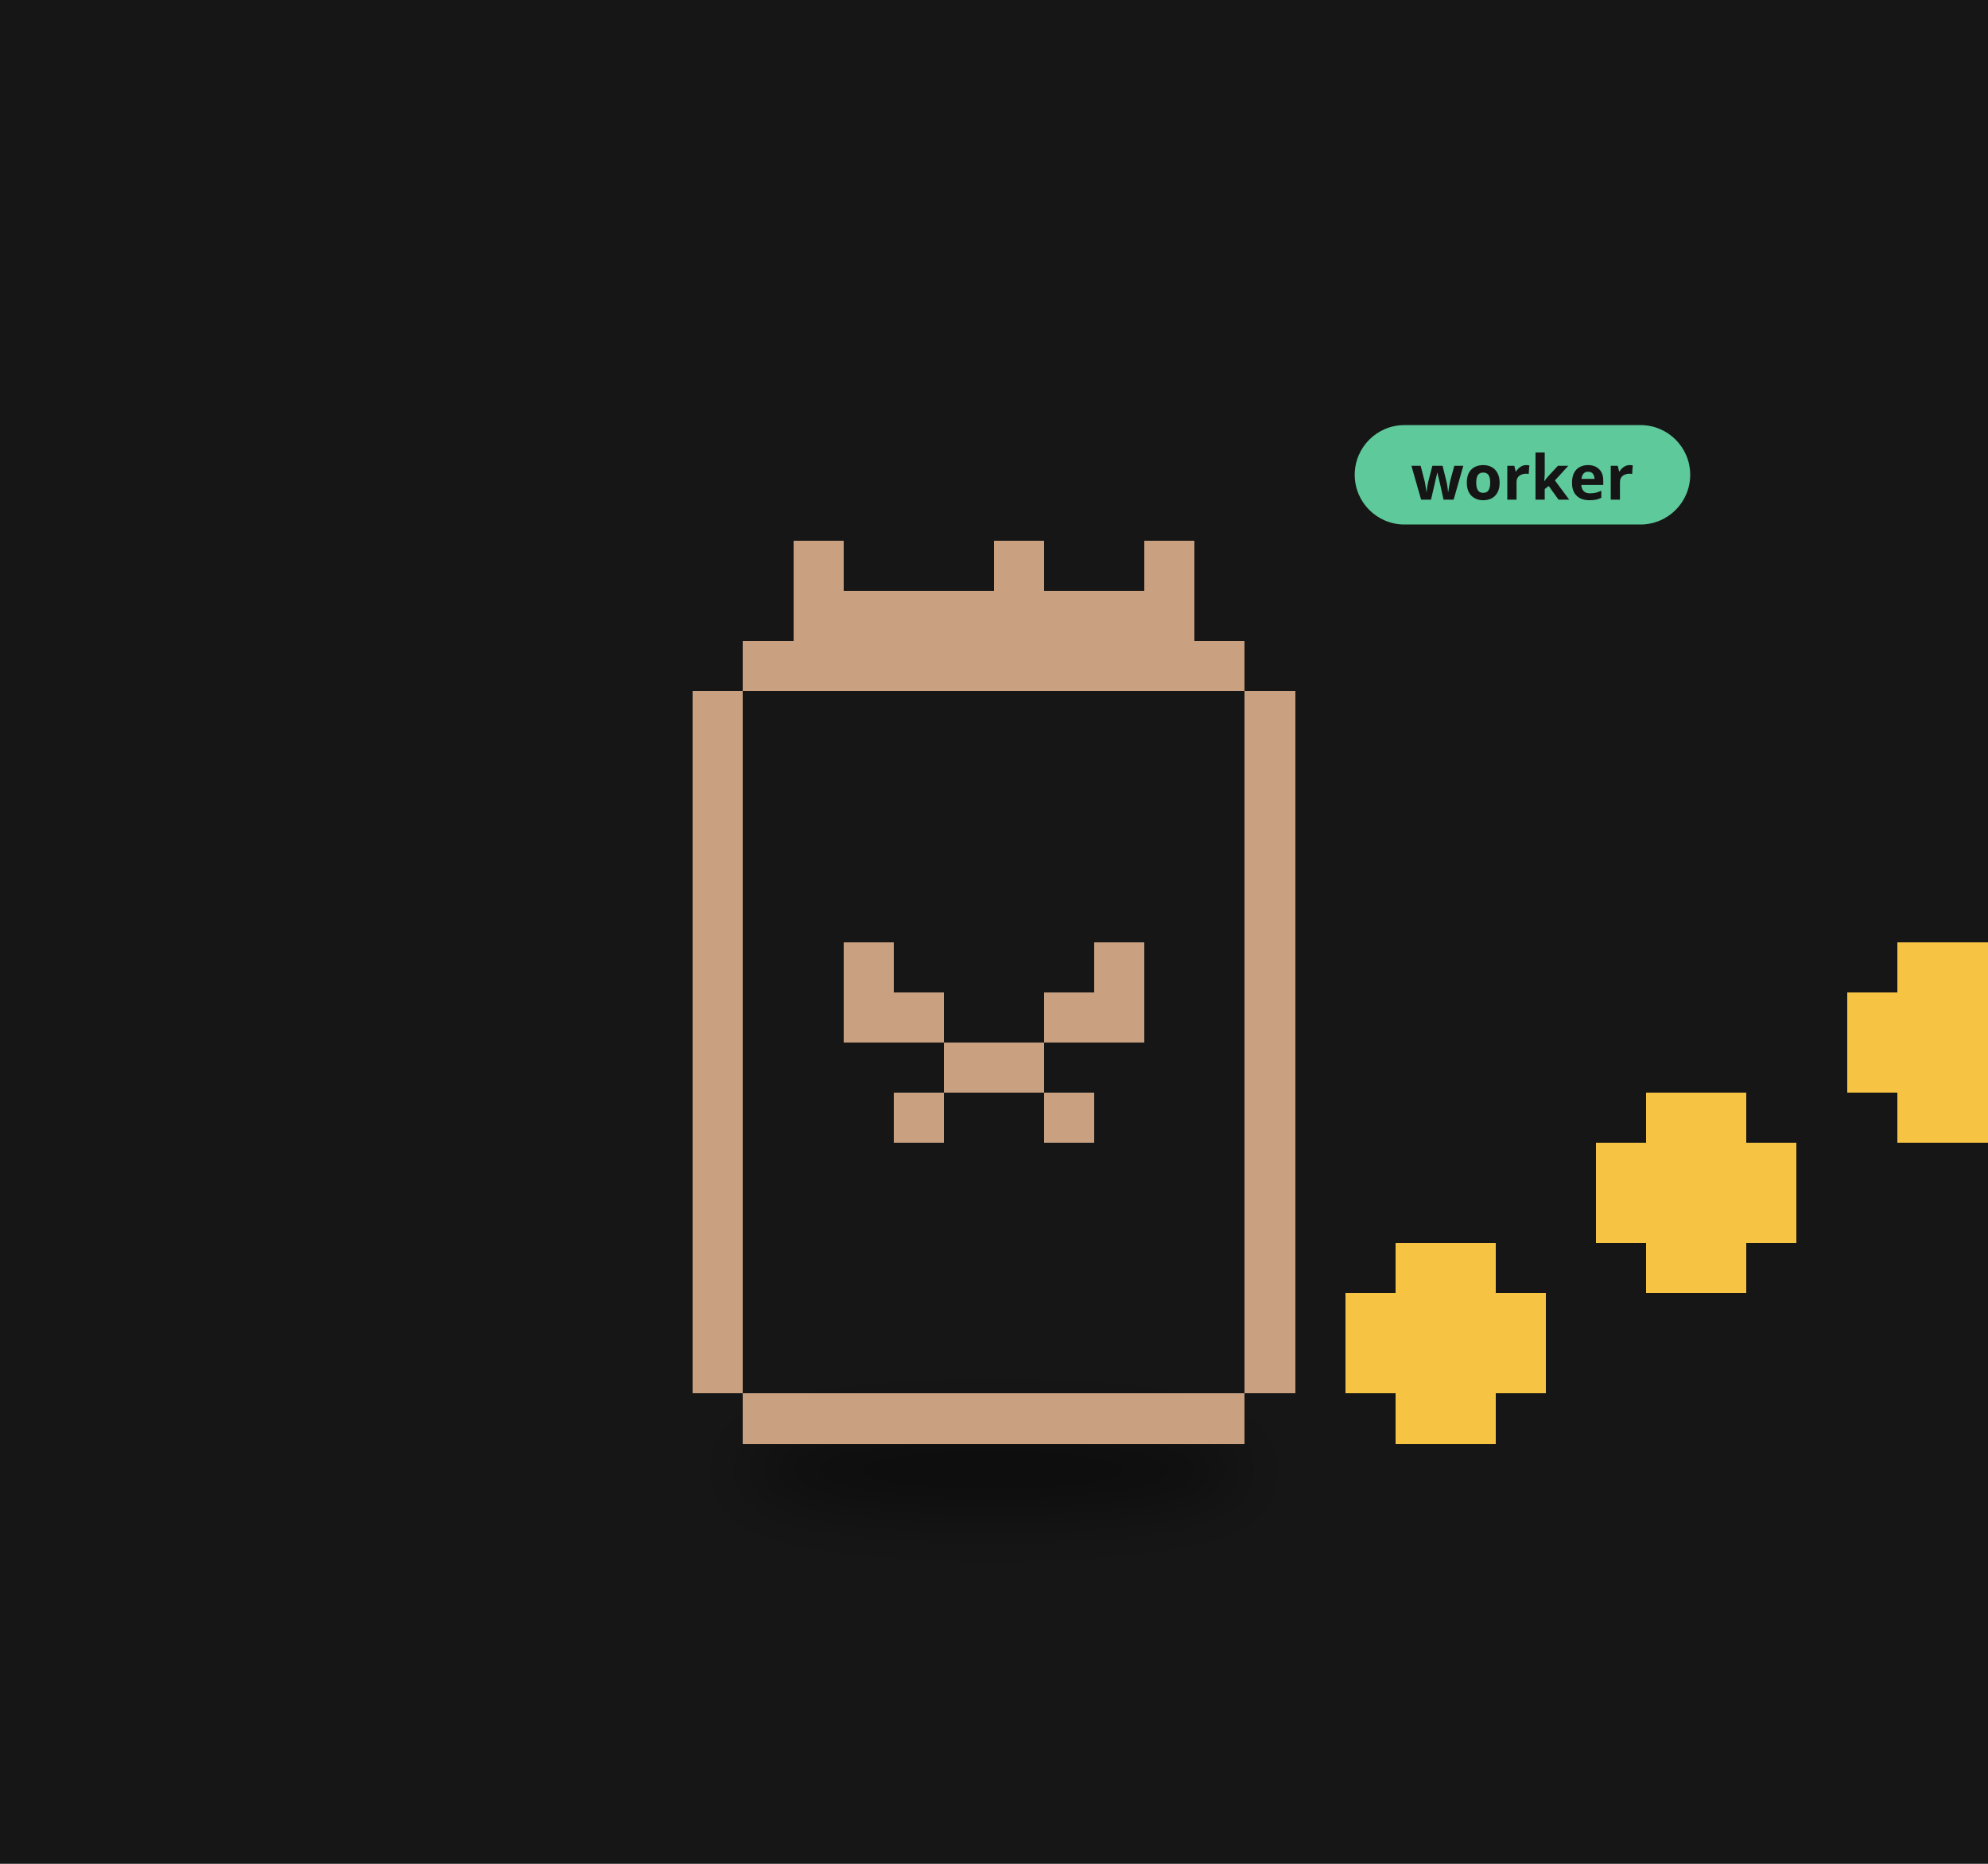
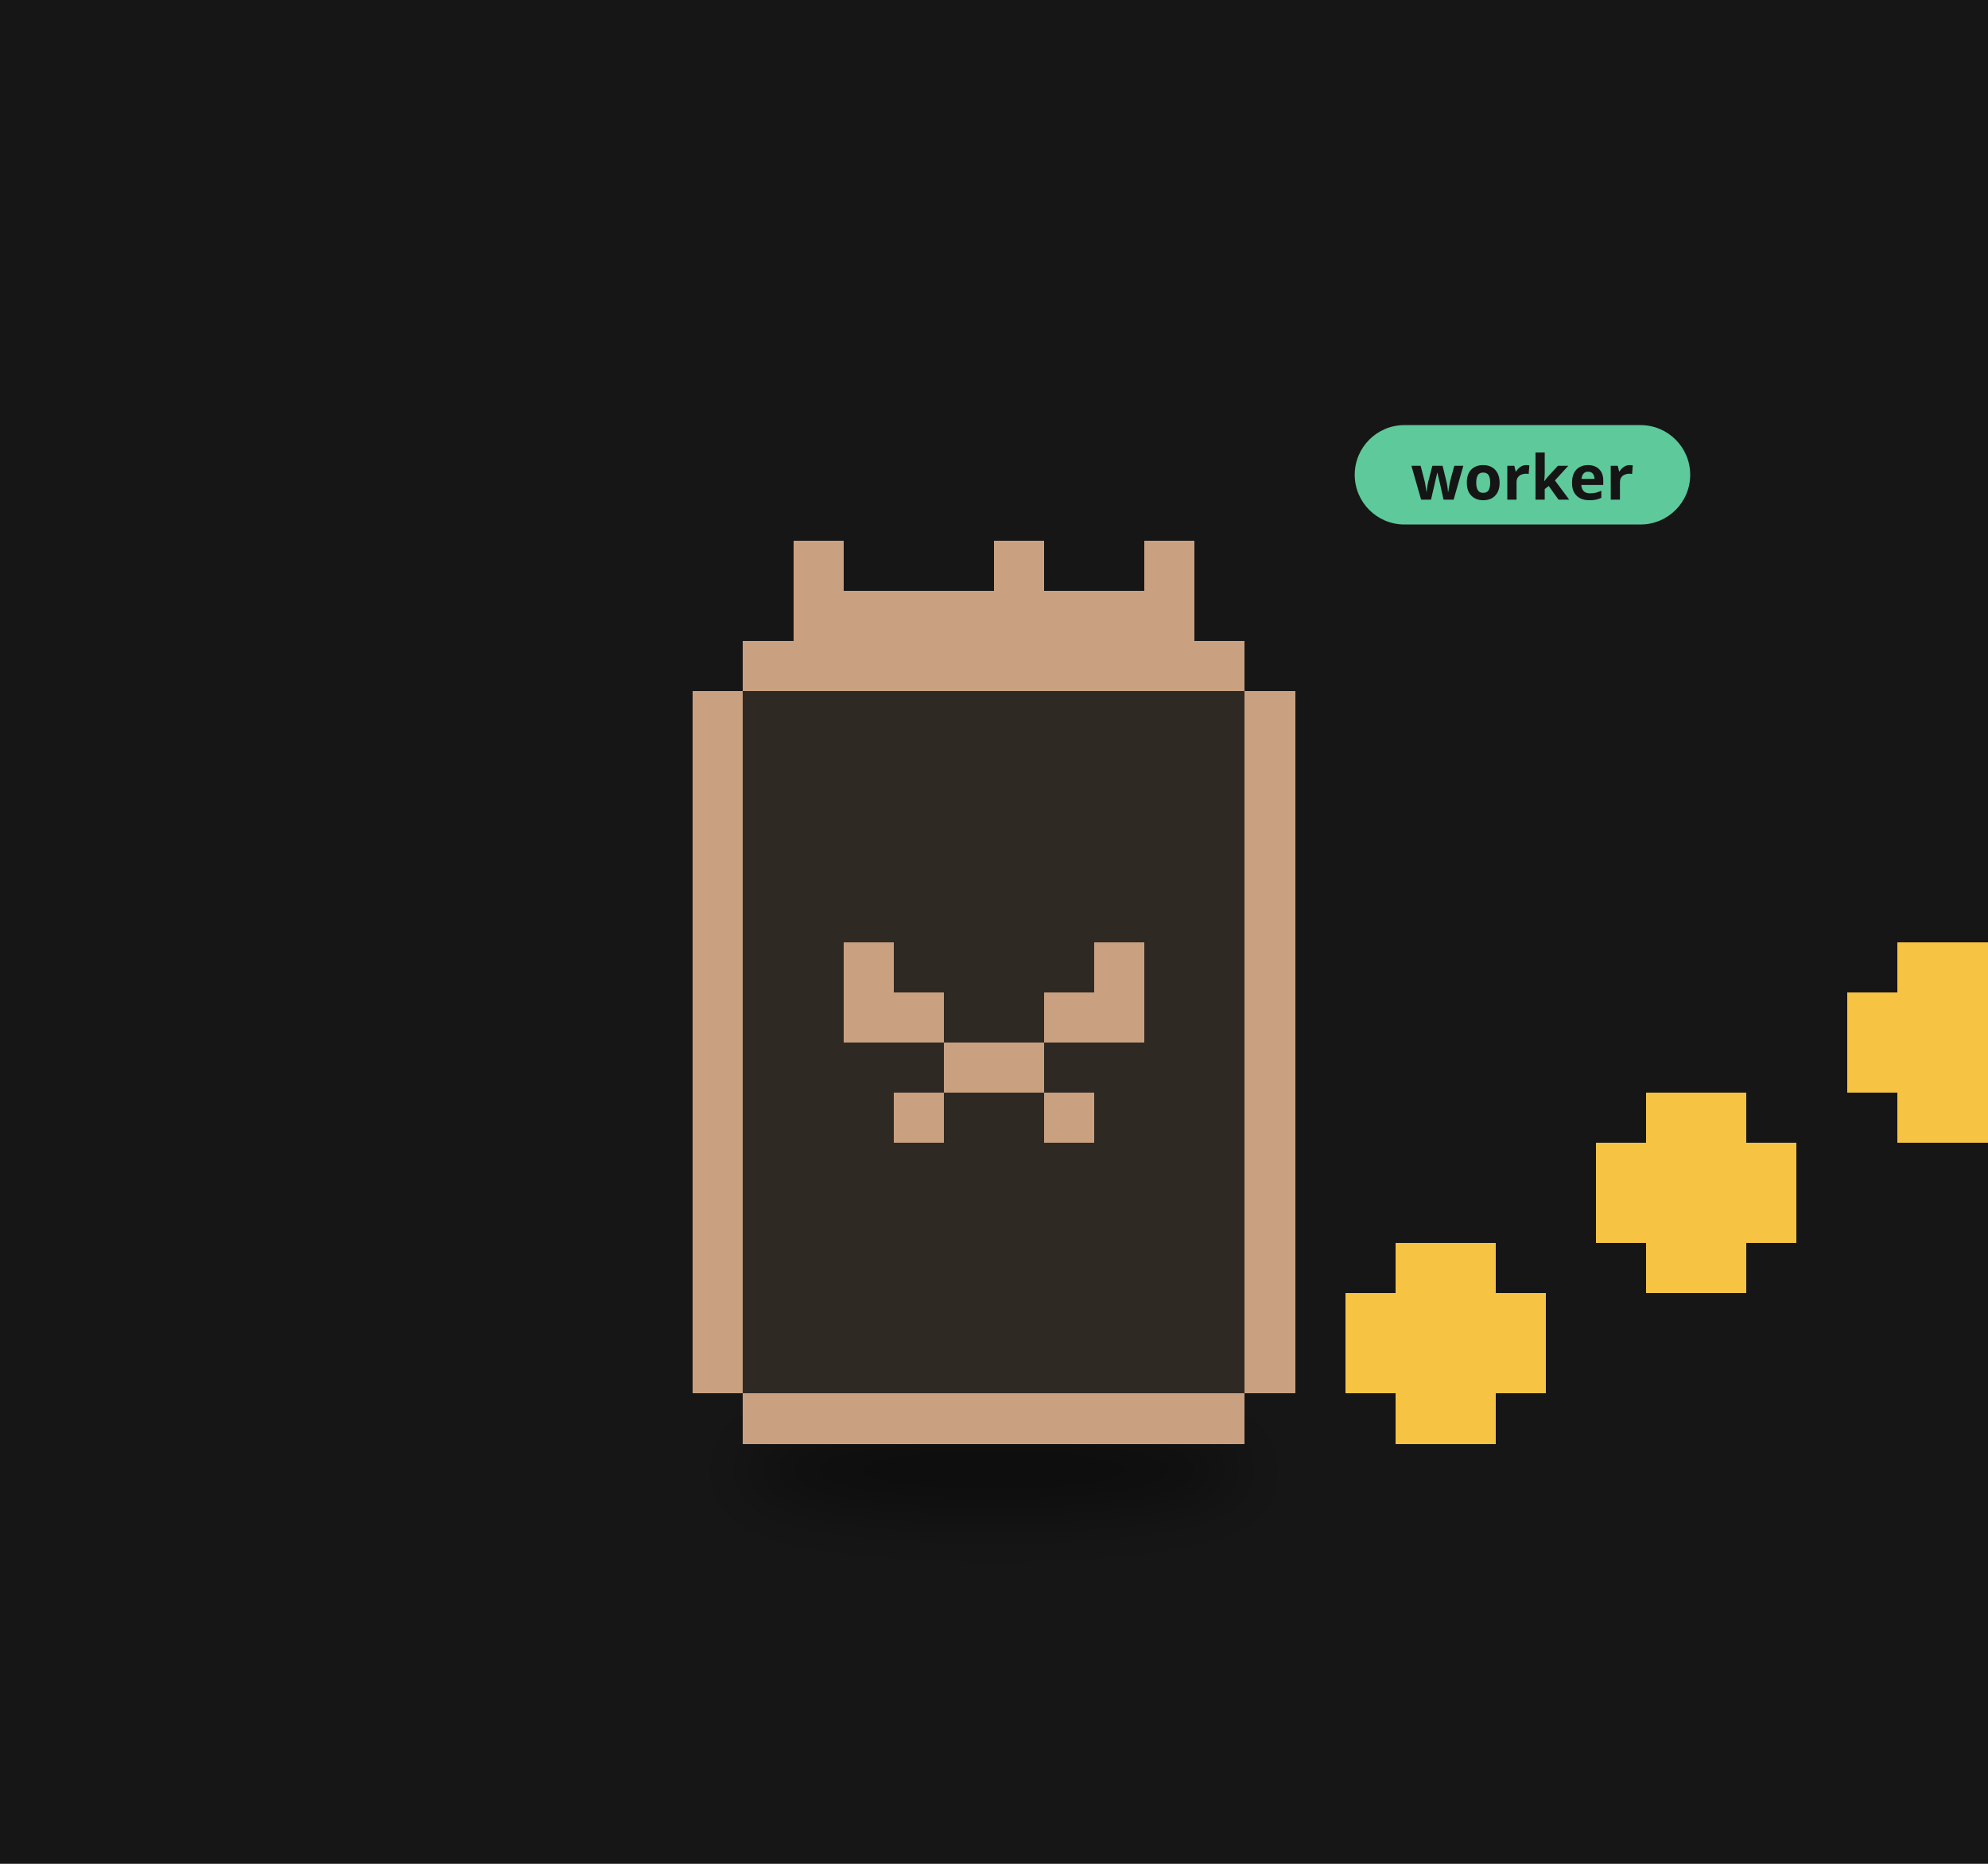
<svg xmlns="http://www.w3.org/2000/svg" viewBox="0 0 320 300" width="320" height="300">
  <rect width="320" height="300" fill="#161616" />
  <defs>
    <filter id="ds30" x="-30%" y="-80%" width="160%" height="260%">
      <feGaussianBlur stdDeviation="3.18" />
    </filter>
  </defs>
  <g transform="translate(160,190) scale(1.6)">
    <ellipse cx="0.00" cy="29.15" rx="25.44" ry="4.24" fill="#000" opacity="0.45" filter="url(#ds30)" />
    <g>
      <animateTransform attributeName="transform" type="translate" values="0 0;0 -3.28;0 0" dur="0.8s" begin="-0.59s" calcMode="spline" keySplines="0.42 0 0.58 1;0.42 0 0.58 1" additive="sum" repeatCount="indefinite" />
+       <path d="M-25.24 -54.26h50.48v5.05h-50.48zM-30.29 -49.21h60.57v5.05h-60.57zM-30.29 -44.17h60.57v5.05h-60.57zM-30.29 -39.12h60.57v5.05h-60.57zM-30.29 -34.07h60.57v5.05h-60.57zM-30.29 -29.02h60.57v5.05h-60.57zM-30.29 -23.98h60.57v5.05h-60.57zM-30.29 -18.93h60.57v5.05h-60.57zM-30.29 -13.88h60.57v5.05h-60.57zM-30.29 -8.83h60.57v5.05h-60.57zM-30.29 -3.79h60.57v5.05h-60.57zM-30.29 1.26h60.57v5.05h-60.57zM-30.29 6.31h60.57v5.05h-60.57zM-30.29 11.36h60.57v5.05h-60.57zM-30.29 16.40h60.57v5.05h-60.57zM-25.24 21.45h50.48v5.05h-50.48z" fill="#2f2924" shape-rendering="crispEdges" />
      <path d="M-20.19 -64.36h5.05v5.05h-5.05zM0.00 -64.36h5.05v5.05h-5.05zM15.14 -64.36h5.05v5.05h-5.05zM-20.19 -59.31h40.38v5.05h-40.38zM-25.24 -54.26h50.48v5.05h-50.48zM-30.29 -49.21h5.05v5.05h-5.05zM25.24 -49.21h5.05v5.05h-5.05zM-30.29 -44.17h5.05v5.05h-5.05zM25.24 -44.17h5.05v5.05h-5.05zM-30.29 -39.12h5.05v5.05h-5.05zM25.24 -39.12h5.05v5.05h-5.05zM-30.29 -34.07h5.05v5.05h-5.05zM25.24 -34.07h5.05v5.05h-5.05zM-30.29 -29.02h5.05v5.05h-5.05zM25.24 -29.02h5.05v5.05h-5.05zM-30.29 -23.98h5.05v5.05h-5.05zM-15.14 -23.98h5.05v5.05h-5.05zM10.10 -23.98h5.05v5.05h-5.05zM25.24 -23.98h5.05v5.05h-5.05zM-30.29 -18.93h5.05v5.05h-5.05zM-15.14 -18.93h10.10v5.05h-10.10zM5.05 -18.93h10.10v5.05h-10.10zM25.24 -18.93h5.05v5.05h-5.05zM-30.29 -13.88h5.05v5.05h-5.05zM-5.05 -13.88h10.10v5.05h-10.10zM25.24 -13.88h5.05v5.05h-5.05zM-30.29 -8.83h5.05v5.05h-5.05zM-10.10 -8.83h5.05v5.05h-5.05zM5.05 -8.83h5.05v5.05h-5.05zM25.24 -8.83h5.05v5.05h-5.05zM-30.29 -3.79h5.05v5.05h-5.05zM25.24 -3.79h5.05v5.05h-5.05zM-30.29 1.26h5.05v5.05h-5.05zM25.24 1.26h5.05v5.05h-5.05zM-30.29 6.31h5.05v5.05h-5.05zM25.24 6.31h5.05v5.05h-5.05zM-30.29 11.36h5.05v5.05h-5.05zM25.24 11.36h5.05v5.05h-5.05zM-30.29 16.40h5.05v5.05h-5.05zM25.24 16.40h5.05v5.05h-5.05zM-25.24 21.45h50.48v5.05h-50.48z" fill="#c9a181" shape-rendering="crispEdges" />
    </g>
    <g>
      <animateTransform attributeName="transform" type="translate" values="0 0;0 -9.09;0 0" dur="0.9s" begin="0.00s" calcMode="spline" keySplines="0.42 0 0.58 1;0.42 0 0.58 1" additive="sum" repeatCount="indefinite" />
      <path d="M40.38 6.31h10.10v5.05h-10.10zM35.33 11.36h20.19v5.05h-20.19zM35.33 16.40h20.19v5.05h-20.19zM40.38 21.45h10.10v5.05h-10.10z" fill="#f6c343" shape-rendering="crispEdges" />
    </g>
    <g>
      <animateTransform attributeName="transform" type="translate" values="0 0;0 -9.09;0 0" dur="0.9s" begin="-0.30s" calcMode="spline" keySplines="0.42 0 0.58 1;0.42 0 0.58 1" additive="sum" repeatCount="indefinite" />
      <path d="M65.62 -8.83h10.10v5.05h-10.10zM60.57 -3.79h20.19v5.05h-20.19zM60.57 1.26h20.19v5.05h-20.19zM65.62 6.31h10.10v5.05h-10.10z" fill="#f6c343" shape-rendering="crispEdges" />
    </g>
    <g>
      <animateTransform attributeName="transform" type="translate" values="0 0;0 -9.09;0 0" dur="0.9s" begin="-0.60s" calcMode="spline" keySplines="0.42 0 0.58 1;0.42 0 0.58 1" additive="sum" repeatCount="indefinite" />
      <path d="M90.86 -23.98h10.10v5.05h-10.10zM85.81 -18.93h20.19v5.05h-20.19zM85.81 -13.88h20.19v5.05h-20.19zM90.86 -8.83h10.10v5.05h-10.10z" fill="#f6c343" shape-rendering="crispEdges" />
    </g>
    <g transform="translate(36.29,-70.36) scale(0.625) translate(-36.29,70.36)">
      <rect x="36.29" y="-79.36" width="54" height="16" rx="8" fill="#5ec99a" />
      <text x="63.29" y="-67.36" font-size="10" font-family="sans-serif" font-weight="bold" text-anchor="middle" fill="#151515">worker</text>
    </g>
  </g>
</svg>
